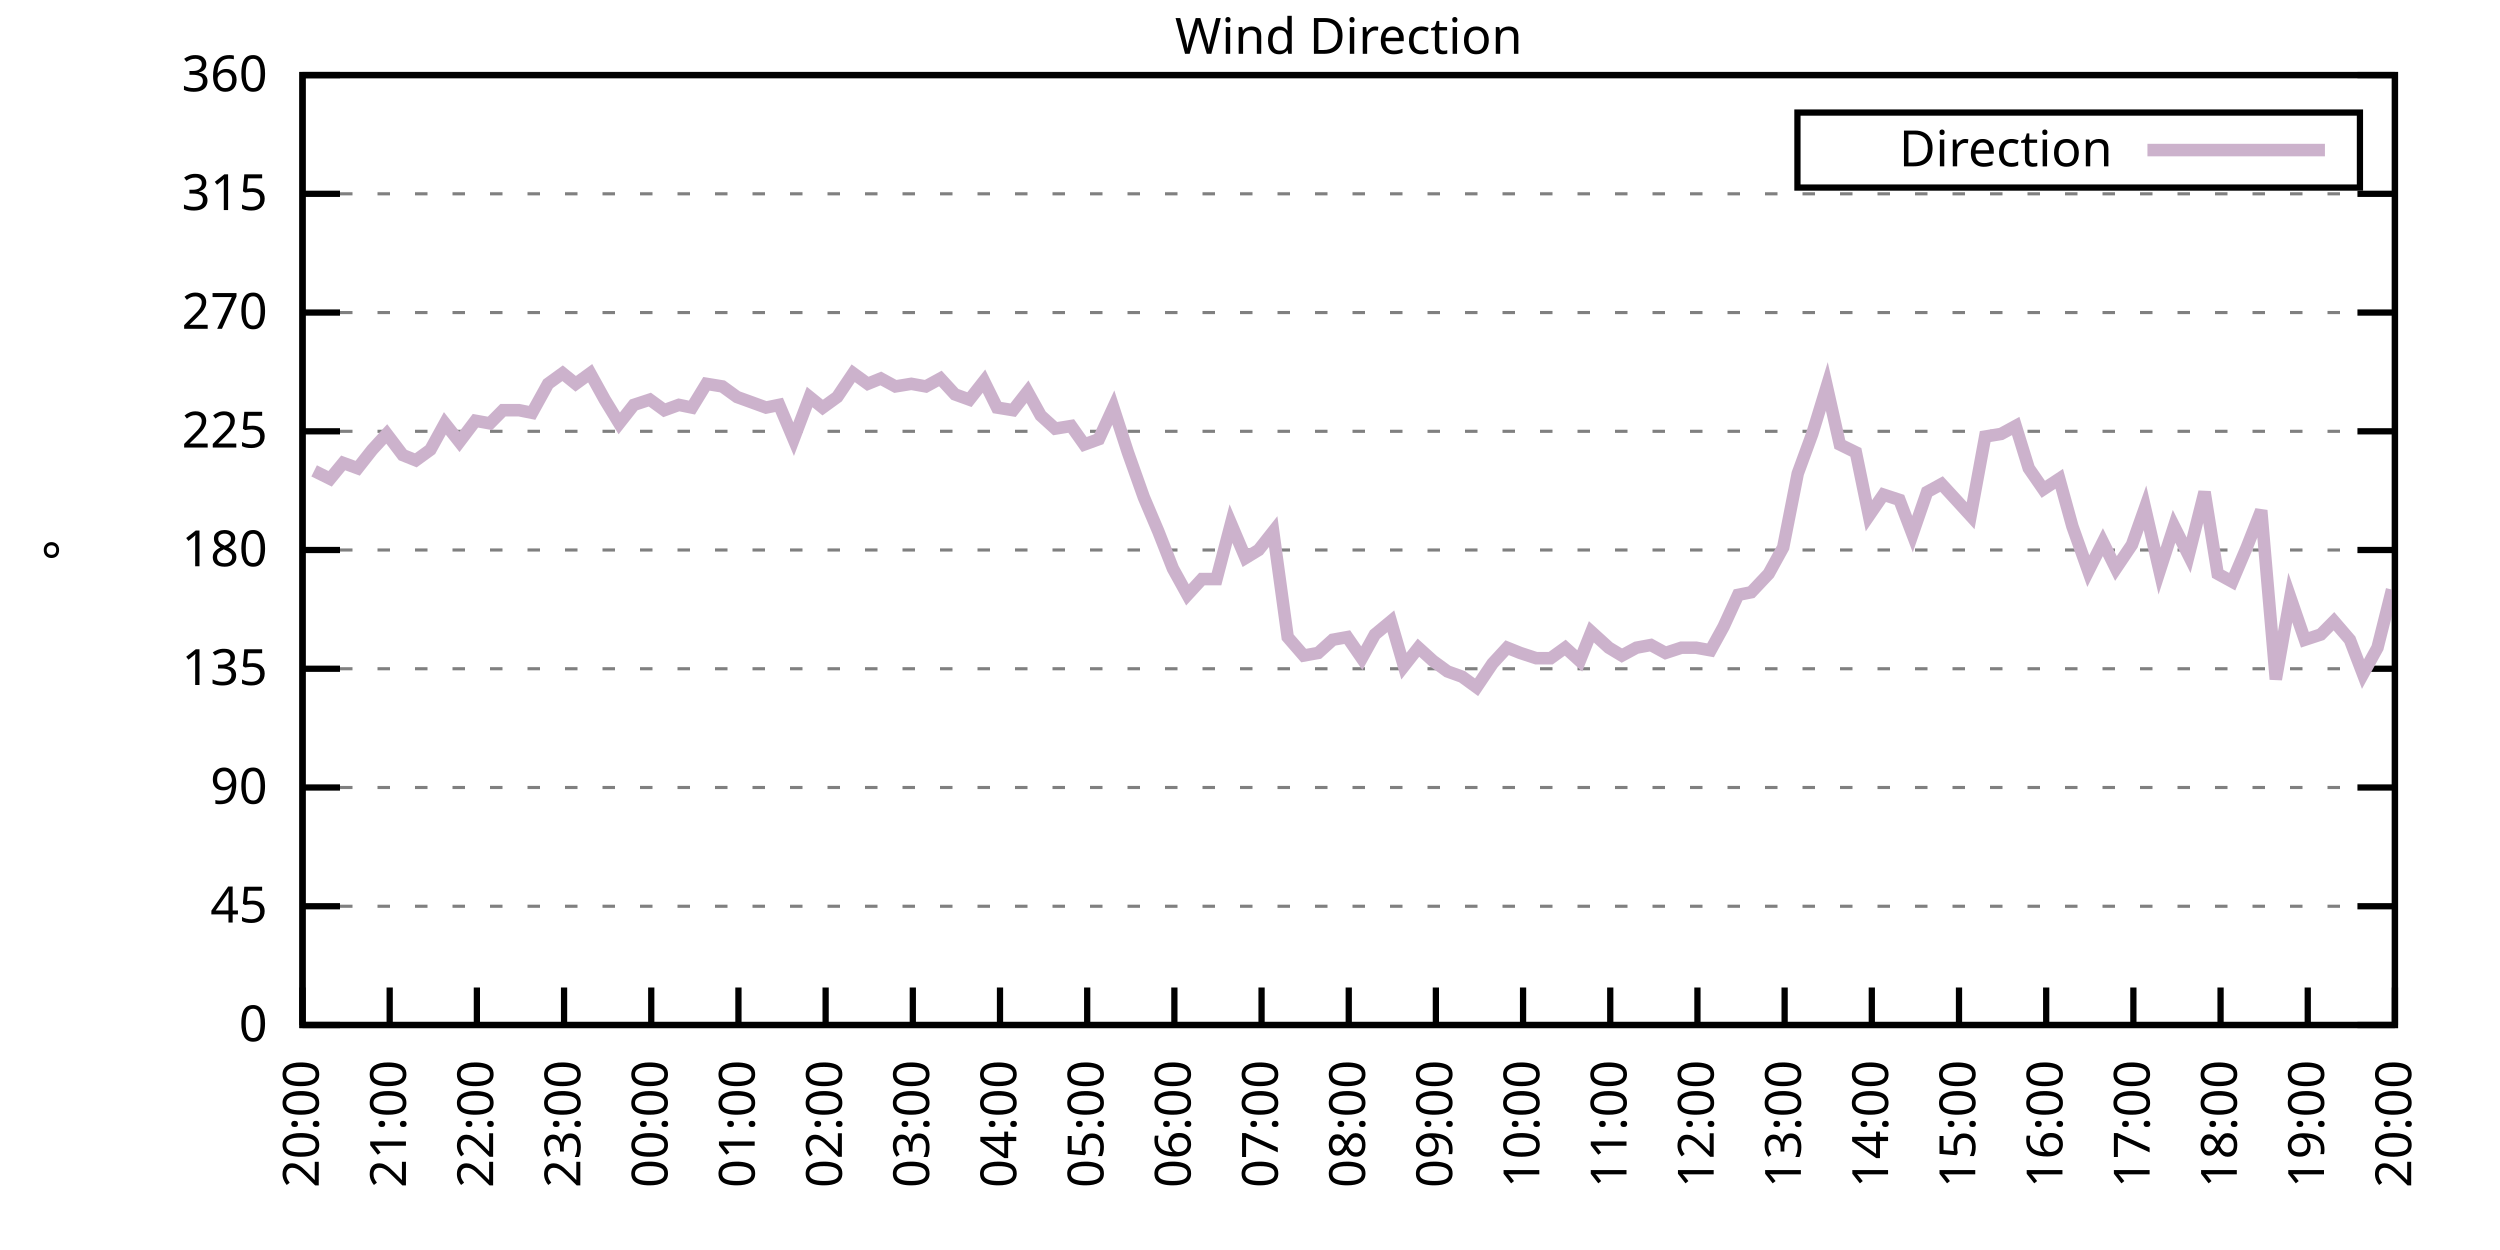
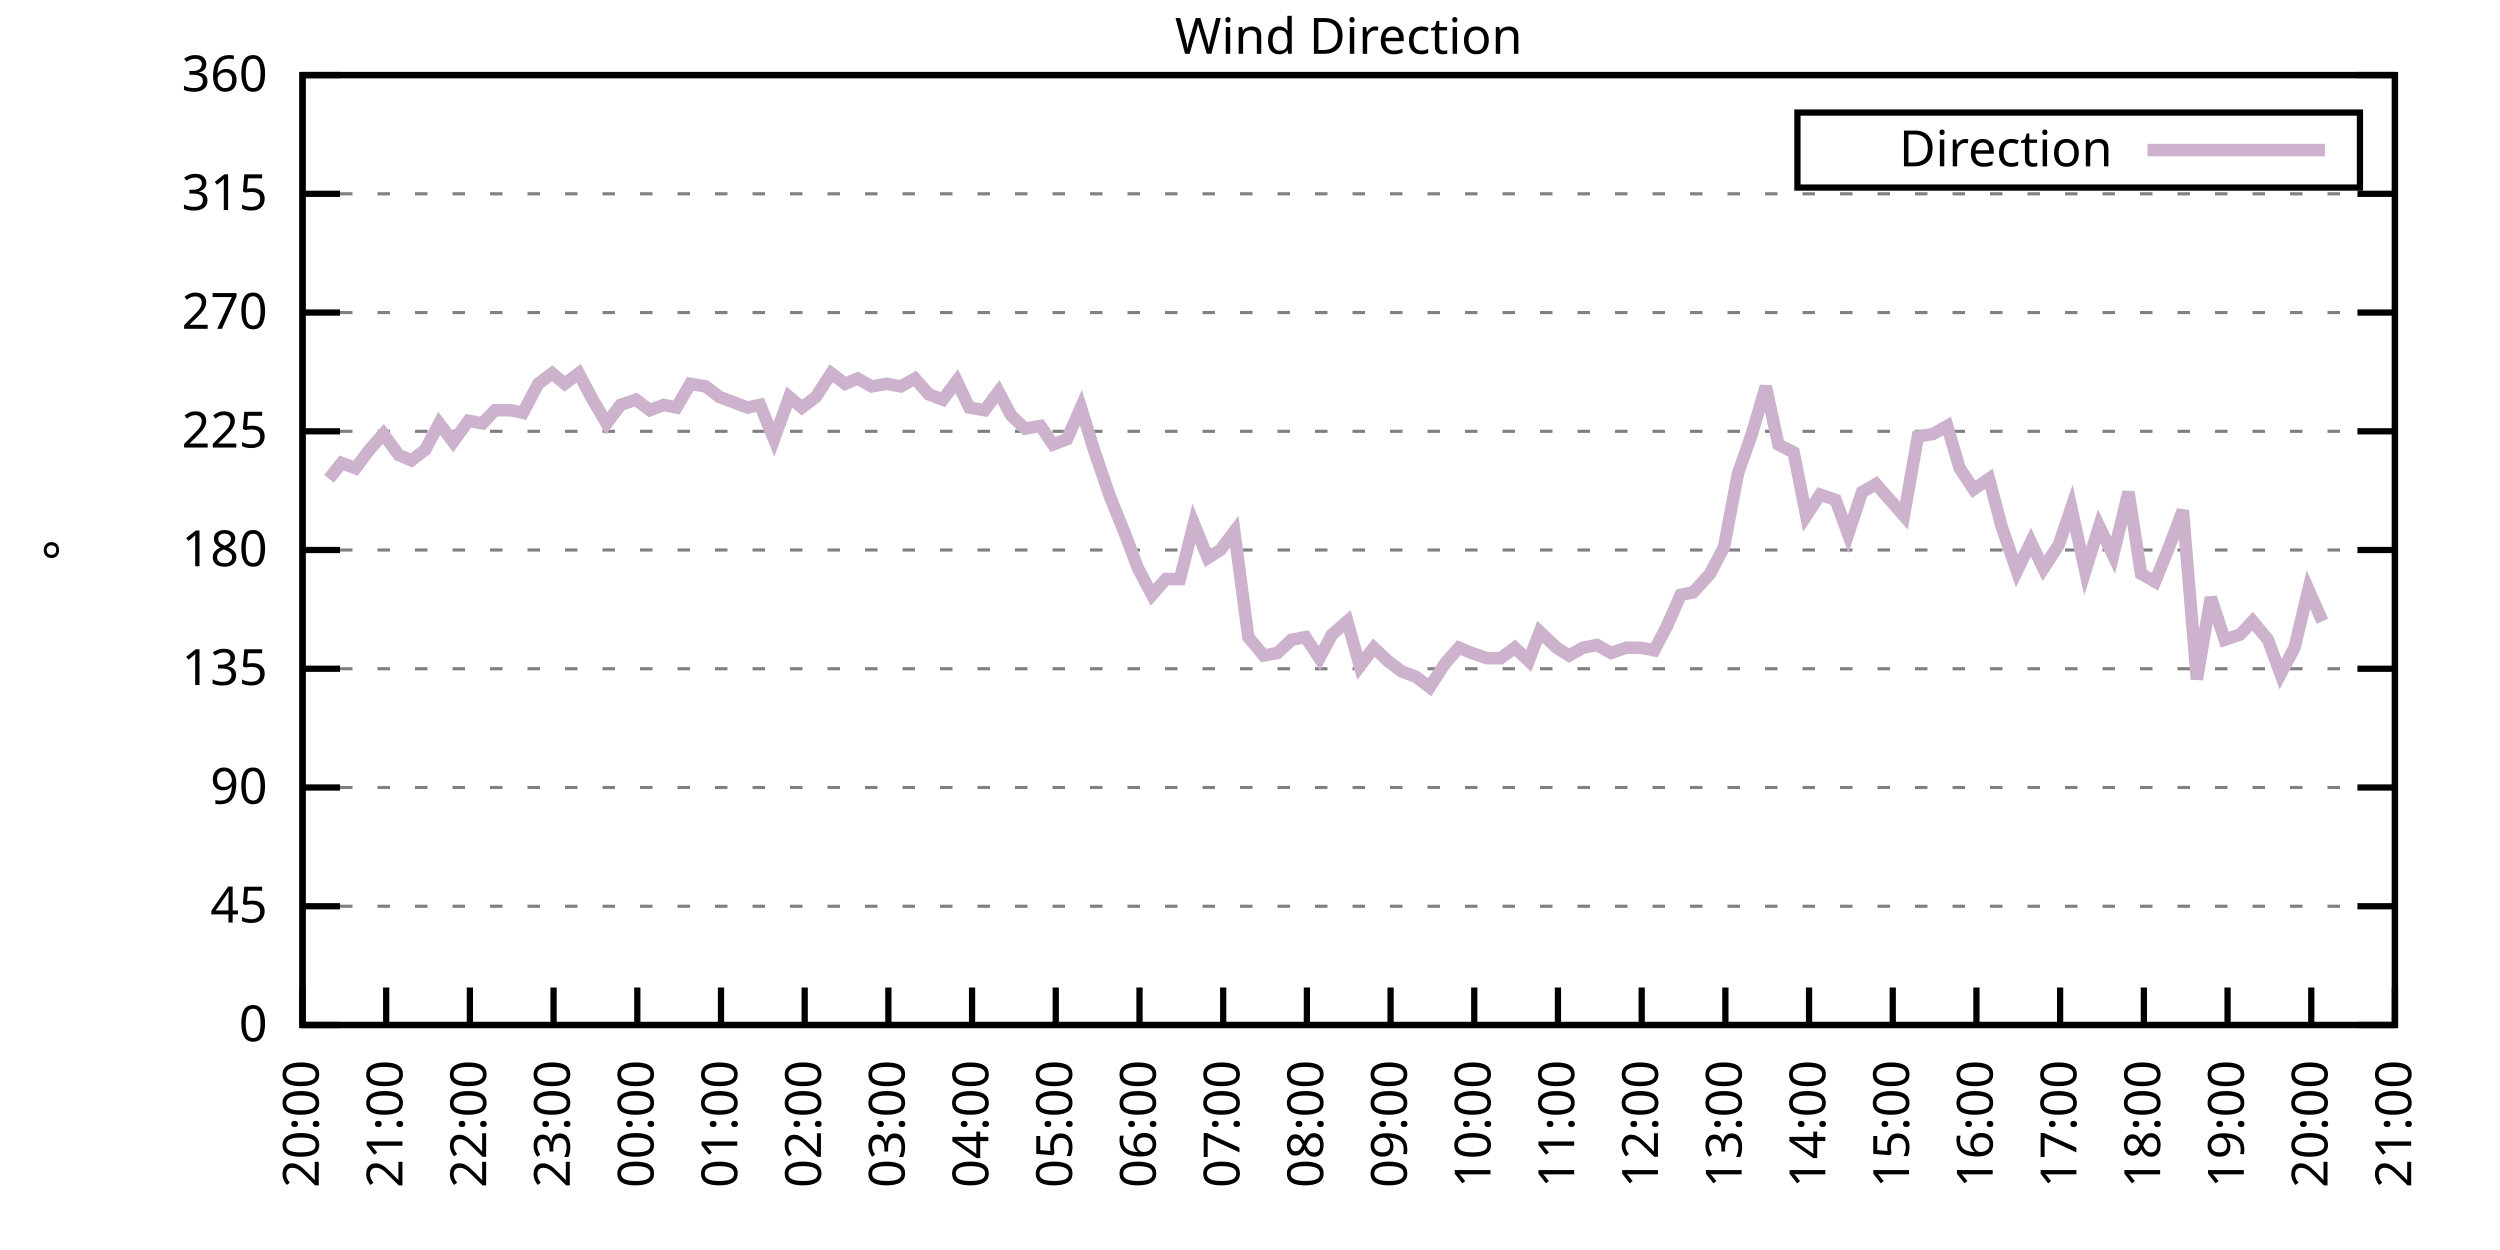
<svg xmlns="http://www.w3.org/2000/svg" xmlns:xlink="http://www.w3.org/1999/xlink" width="400" height="200" viewBox="0 0 400 200">
  <g id="gnuplot_canvas">
    <rect x="0" y="0" width="400" height="200" fill="none" />
    <defs>
      <circle id="gpDot" r="0.5" stroke-width="0.5" stroke="currentColor" />
      <path id="gpPt0" stroke-width="0.333" stroke="currentColor" d="M-1,0 h2 M0,-1 v2" />
      <path id="gpPt1" stroke-width="0.333" stroke="currentColor" d="M-1,-1 L1,1 M1,-1 L-1,1" />
      <path id="gpPt2" stroke-width="0.333" stroke="currentColor" d="M-1,0 L1,0 M0,-1 L0,1 M-1,-1 L1,1 M-1,1 L1,-1" />
      <rect id="gpPt3" stroke-width="0.333" stroke="currentColor" x="-1" y="-1" width="2" height="2" />
      <rect id="gpPt4" stroke-width="0.333" stroke="currentColor" fill="currentColor" x="-1" y="-1" width="2" height="2" />
      <circle id="gpPt5" stroke-width="0.333" stroke="currentColor" cx="0" cy="0" r="1" />
      <use xlink:href="#gpPt5" id="gpPt6" fill="currentColor" stroke="none" />
      <path id="gpPt7" stroke-width="0.333" stroke="currentColor" d="M0,-1.33 L-1.33,0.67 L1.33,0.67 z" />
      <use xlink:href="#gpPt7" id="gpPt8" fill="currentColor" stroke="none" />
      <use xlink:href="#gpPt7" id="gpPt9" stroke="currentColor" transform="rotate(180)" />
      <use xlink:href="#gpPt9" id="gpPt10" fill="currentColor" stroke="none" />
      <use xlink:href="#gpPt3" id="gpPt11" stroke="currentColor" transform="rotate(45)" />
      <use xlink:href="#gpPt11" id="gpPt12" fill="currentColor" stroke="none" />
      <path id="gpPt13" stroke-width="0.333" stroke="currentColor" d="M0,1.330 L1.265,0.411 L0.782,-1.067 L-0.782,-1.076 L-1.265,0.411 z" />
      <use xlink:href="#gpPt13" id="gpPt14" fill="currentColor" stroke="none" />
      <filter id="textbox" filterUnits="objectBoundingBox" x="0" y="0" height="1" width="1">
        <feFlood flood-color="white" flood-opacity="1" result="bgnd" />
        <feComposite in="SourceGraphic" in2="bgnd" operator="atop" />
      </filter>
      <filter id="greybox" filterUnits="objectBoundingBox" x="0" y="0" height="1" width="1">
        <feFlood flood-color="lightgrey" flood-opacity="1" result="grey" />
        <feComposite in="SourceGraphic" in2="grey" operator="atop" />
      </filter>
    </defs>
    <g fill="none" color="white" stroke="currentColor" stroke-width="1.00" stroke-linecap="butt" stroke-linejoin="miter">
</g>
    <g fill="none" color="black" stroke="currentColor" stroke-width="1.00" stroke-linecap="butt" stroke-linejoin="miter">
      <g stroke="none" shape-rendering="crispEdges">
        <polygon fill="rgb(255, 255, 255)" points="48.40,164.00 383.18,164.00 383.18,12.02 48.40,12.02 " />
      </g>
    </g>
    <g fill="none" color="black" stroke="currentColor" stroke-width="1.00" stroke-linecap="butt" stroke-linejoin="miter">
</g>
    <g fill="none" color="black" stroke="black" stroke-width="0.50" stroke-linecap="butt" stroke-linejoin="miter">
</g>
    <g fill="none" color="gray" stroke="currentColor" stroke-width="0.50" stroke-linecap="butt" stroke-linejoin="miter">
      <path stroke="gray" stroke-dasharray="2,4" class="gridline" d="M48.40,164.00 L383.19,164.00  " />
    </g>
    <g fill="none" color="gray" stroke="gray" stroke-width="1.00" stroke-linecap="butt" stroke-linejoin="miter">
</g>
    <g fill="none" color="black" stroke="currentColor" stroke-width="1.00" stroke-linecap="butt" stroke-linejoin="miter">
      <path stroke="black" d="M48.40,164.00 L54.40,164.00 M383.19,164.00 L377.19,164.00  " />
      <g transform="translate(42.80,166.60)" stroke="none" fill="black" font-family="Sans" font-size="8.00" text-anchor="end">
        <text>
          <tspan font-family="Sans"> 0</tspan>
        </text>
      </g>
    </g>
    <g fill="none" color="black" stroke="currentColor" stroke-width="1.00" stroke-linecap="butt" stroke-linejoin="miter">
</g>
    <g fill="none" color="black" stroke="black" stroke-width="0.50" stroke-linecap="butt" stroke-linejoin="miter">
</g>
    <g fill="none" color="gray" stroke="currentColor" stroke-width="0.50" stroke-linecap="butt" stroke-linejoin="miter">
      <path stroke="gray" stroke-dasharray="2,4" class="gridline" d="M48.40,145.00 L383.19,145.00  " />
    </g>
    <g fill="none" color="gray" stroke="gray" stroke-width="1.00" stroke-linecap="butt" stroke-linejoin="miter">
</g>
    <g fill="none" color="black" stroke="currentColor" stroke-width="1.00" stroke-linecap="butt" stroke-linejoin="miter">
      <path stroke="black" d="M48.40,145.00 L54.40,145.00 M383.19,145.00 L377.19,145.00  " />
      <g transform="translate(42.80,147.60)" stroke="none" fill="black" font-family="Sans" font-size="8.00" text-anchor="end">
        <text>
          <tspan font-family="Sans"> 45</tspan>
        </text>
      </g>
    </g>
    <g fill="none" color="black" stroke="currentColor" stroke-width="1.00" stroke-linecap="butt" stroke-linejoin="miter">
</g>
    <g fill="none" color="black" stroke="black" stroke-width="0.50" stroke-linecap="butt" stroke-linejoin="miter">
</g>
    <g fill="none" color="gray" stroke="currentColor" stroke-width="0.50" stroke-linecap="butt" stroke-linejoin="miter">
      <path stroke="gray" stroke-dasharray="2,4" class="gridline" d="M48.40,126.00 L383.19,126.00  " />
    </g>
    <g fill="none" color="gray" stroke="gray" stroke-width="1.00" stroke-linecap="butt" stroke-linejoin="miter">
</g>
    <g fill="none" color="black" stroke="currentColor" stroke-width="1.00" stroke-linecap="butt" stroke-linejoin="miter">
      <path stroke="black" d="M48.40,126.00 L54.40,126.00 M383.19,126.00 L377.19,126.00  " />
      <g transform="translate(42.80,128.60)" stroke="none" fill="black" font-family="Sans" font-size="8.00" text-anchor="end">
        <text>
          <tspan font-family="Sans"> 90</tspan>
        </text>
      </g>
    </g>
    <g fill="none" color="black" stroke="currentColor" stroke-width="1.00" stroke-linecap="butt" stroke-linejoin="miter">
</g>
    <g fill="none" color="black" stroke="black" stroke-width="0.50" stroke-linecap="butt" stroke-linejoin="miter">
</g>
    <g fill="none" color="gray" stroke="currentColor" stroke-width="0.50" stroke-linecap="butt" stroke-linejoin="miter">
      <path stroke="gray" stroke-dasharray="2,4" class="gridline" d="M48.40,107.00 L383.19,107.00  " />
    </g>
    <g fill="none" color="gray" stroke="gray" stroke-width="1.00" stroke-linecap="butt" stroke-linejoin="miter">
</g>
    <g fill="none" color="black" stroke="currentColor" stroke-width="1.00" stroke-linecap="butt" stroke-linejoin="miter">
      <path stroke="black" d="M48.40,107.00 L54.40,107.00 M383.19,107.00 L377.19,107.00  " />
      <g transform="translate(42.80,109.60)" stroke="none" fill="black" font-family="Sans" font-size="8.00" text-anchor="end">
        <text>
          <tspan font-family="Sans"> 135</tspan>
        </text>
      </g>
    </g>
    <g fill="none" color="black" stroke="currentColor" stroke-width="1.00" stroke-linecap="butt" stroke-linejoin="miter">
</g>
    <g fill="none" color="black" stroke="black" stroke-width="0.50" stroke-linecap="butt" stroke-linejoin="miter">
</g>
    <g fill="none" color="gray" stroke="currentColor" stroke-width="0.50" stroke-linecap="butt" stroke-linejoin="miter">
      <path stroke="gray" stroke-dasharray="2,4" class="gridline" d="M48.40,88.00 L383.19,88.00  " />
    </g>
    <g fill="none" color="gray" stroke="gray" stroke-width="1.00" stroke-linecap="butt" stroke-linejoin="miter">
</g>
    <g fill="none" color="black" stroke="currentColor" stroke-width="1.00" stroke-linecap="butt" stroke-linejoin="miter">
      <path stroke="black" d="M48.40,88.00 L54.40,88.00 M383.19,88.00 L377.19,88.00  " />
      <g transform="translate(42.80,90.60)" stroke="none" fill="black" font-family="Sans" font-size="8.00" text-anchor="end">
        <text>
          <tspan font-family="Sans"> 180</tspan>
        </text>
      </g>
    </g>
    <g fill="none" color="black" stroke="currentColor" stroke-width="1.00" stroke-linecap="butt" stroke-linejoin="miter">
</g>
    <g fill="none" color="black" stroke="black" stroke-width="0.50" stroke-linecap="butt" stroke-linejoin="miter">
</g>
    <g fill="none" color="gray" stroke="currentColor" stroke-width="0.50" stroke-linecap="butt" stroke-linejoin="miter">
      <path stroke="gray" stroke-dasharray="2,4" class="gridline" d="M48.40,69.01 L383.19,69.01  " />
    </g>
    <g fill="none" color="gray" stroke="gray" stroke-width="1.00" stroke-linecap="butt" stroke-linejoin="miter">
</g>
    <g fill="none" color="black" stroke="currentColor" stroke-width="1.00" stroke-linecap="butt" stroke-linejoin="miter">
      <path stroke="black" d="M48.40,69.01 L54.40,69.01 M383.19,69.01 L377.19,69.01  " />
      <g transform="translate(42.80,71.61)" stroke="none" fill="black" font-family="Sans" font-size="8.00" text-anchor="end">
        <text>
          <tspan font-family="Sans"> 225</tspan>
        </text>
      </g>
    </g>
    <g fill="none" color="black" stroke="currentColor" stroke-width="1.00" stroke-linecap="butt" stroke-linejoin="miter">
</g>
    <g fill="none" color="black" stroke="black" stroke-width="0.50" stroke-linecap="butt" stroke-linejoin="miter">
</g>
    <g fill="none" color="gray" stroke="currentColor" stroke-width="0.50" stroke-linecap="butt" stroke-linejoin="miter">
      <path stroke="gray" stroke-dasharray="2,4" class="gridline" d="M48.40,50.01 L383.19,50.01  " />
    </g>
    <g fill="none" color="gray" stroke="gray" stroke-width="1.00" stroke-linecap="butt" stroke-linejoin="miter">
</g>
    <g fill="none" color="black" stroke="currentColor" stroke-width="1.00" stroke-linecap="butt" stroke-linejoin="miter">
      <path stroke="black" d="M48.40,50.01 L54.40,50.01 M383.19,50.01 L377.19,50.01  " />
      <g transform="translate(42.80,52.61)" stroke="none" fill="black" font-family="Sans" font-size="8.00" text-anchor="end">
        <text>
          <tspan font-family="Sans"> 270</tspan>
        </text>
      </g>
    </g>
    <g fill="none" color="black" stroke="currentColor" stroke-width="1.00" stroke-linecap="butt" stroke-linejoin="miter">
</g>
    <g fill="none" color="black" stroke="black" stroke-width="0.50" stroke-linecap="butt" stroke-linejoin="miter">
</g>
    <g fill="none" color="gray" stroke="currentColor" stroke-width="0.50" stroke-linecap="butt" stroke-linejoin="miter">
      <path stroke="gray" stroke-dasharray="2,4" class="gridline" d="M48.40,31.01 L383.19,31.01  " />
    </g>
    <g fill="none" color="gray" stroke="gray" stroke-width="1.00" stroke-linecap="butt" stroke-linejoin="miter">
</g>
    <g fill="none" color="black" stroke="currentColor" stroke-width="1.00" stroke-linecap="butt" stroke-linejoin="miter">
      <path stroke="black" d="M48.40,31.01 L54.40,31.01 M383.19,31.01 L377.19,31.01  " />
      <g transform="translate(42.80,33.61)" stroke="none" fill="black" font-family="Sans" font-size="8.00" text-anchor="end">
        <text>
          <tspan font-family="Sans"> 315</tspan>
        </text>
      </g>
    </g>
    <g fill="none" color="black" stroke="currentColor" stroke-width="1.00" stroke-linecap="butt" stroke-linejoin="miter">
</g>
    <g fill="none" color="black" stroke="black" stroke-width="0.50" stroke-linecap="butt" stroke-linejoin="miter">
</g>
    <g fill="none" color="gray" stroke="currentColor" stroke-width="0.50" stroke-linecap="butt" stroke-linejoin="miter">
      <path stroke="gray" stroke-dasharray="2,4" class="gridline" d="M48.40,12.01 L383.19,12.01  " />
    </g>
    <g fill="none" color="gray" stroke="gray" stroke-width="1.00" stroke-linecap="butt" stroke-linejoin="miter">
</g>
    <g fill="none" color="black" stroke="currentColor" stroke-width="1.00" stroke-linecap="butt" stroke-linejoin="miter">
      <path stroke="black" d="M48.40,12.01 L54.40,12.01 M383.19,12.01 L377.19,12.01  " />
      <g transform="translate(42.80,14.61)" stroke="none" fill="black" font-family="Sans" font-size="8.00" text-anchor="end">
        <text>
          <tspan font-family="Sans"> 360</tspan>
        </text>
      </g>
    </g>
    <g fill="none" color="black" stroke="currentColor" stroke-width="1.00" stroke-linecap="butt" stroke-linejoin="miter">
      <path stroke="black" d="M48.40,164.00 L48.40,158.00  " />
      <g transform="translate(51.00,169.60) rotate(270.00)" stroke="none" fill="black" font-family="Sans" font-size="8.00" text-anchor="end">
        <text>
          <tspan font-family="Sans">20:00</tspan>
        </text>
      </g>
    </g>
    <g fill="none" color="black" stroke="currentColor" stroke-width="1.00" stroke-linecap="butt" stroke-linejoin="miter">
-       <path stroke="black" d="M62.35,164.00 L62.35,158.00  " />
-       <g transform="translate(64.95,169.60) rotate(270.00)" stroke="none" fill="black" font-family="Sans" font-size="8.00" text-anchor="end">
+       <path stroke="black" d="M61.79,164.00 L61.79,158.00  " />
+       <g transform="translate(64.39,169.60) rotate(270.00)" stroke="none" fill="black" font-family="Sans" font-size="8.00" text-anchor="end">
        <text>
          <tspan font-family="Sans">21:00</tspan>
        </text>
      </g>
    </g>
    <g fill="none" color="black" stroke="currentColor" stroke-width="1.00" stroke-linecap="butt" stroke-linejoin="miter">
-       <path stroke="black" d="M76.30,164.00 L76.30,158.00  " />
-       <g transform="translate(78.90,169.60) rotate(270.00)" stroke="none" fill="black" font-family="Sans" font-size="8.00" text-anchor="end">
+       <path stroke="black" d="M75.18,164.00 L75.18,158.00  " />
+       <g transform="translate(77.78,169.60) rotate(270.00)" stroke="none" fill="black" font-family="Sans" font-size="8.00" text-anchor="end">
        <text>
          <tspan font-family="Sans">22:00</tspan>
        </text>
      </g>
    </g>
    <g fill="none" color="black" stroke="currentColor" stroke-width="1.00" stroke-linecap="butt" stroke-linejoin="miter">
-       <path stroke="black" d="M90.25,164.00 L90.25,158.00  " />
-       <g transform="translate(92.85,169.60) rotate(270.00)" stroke="none" fill="black" font-family="Sans" font-size="8.00" text-anchor="end">
+       <path stroke="black" d="M88.57,164.00 L88.57,158.00  " />
+       <g transform="translate(91.17,169.60) rotate(270.00)" stroke="none" fill="black" font-family="Sans" font-size="8.00" text-anchor="end">
        <text>
          <tspan font-family="Sans">23:00</tspan>
        </text>
      </g>
    </g>
    <g fill="none" color="black" stroke="currentColor" stroke-width="1.00" stroke-linecap="butt" stroke-linejoin="miter">
-       <path stroke="black" d="M104.20,164.00 L104.20,158.00  " />
-       <g transform="translate(106.80,169.60) rotate(270.00)" stroke="none" fill="black" font-family="Sans" font-size="8.00" text-anchor="end">
+       <path stroke="black" d="M101.97,164.00 L101.97,158.00  " />
+       <g transform="translate(104.57,169.60) rotate(270.00)" stroke="none" fill="black" font-family="Sans" font-size="8.00" text-anchor="end">
        <text>
          <tspan font-family="Sans">00:00</tspan>
        </text>
      </g>
    </g>
    <g fill="none" color="black" stroke="currentColor" stroke-width="1.00" stroke-linecap="butt" stroke-linejoin="miter">
-       <path stroke="black" d="M118.15,164.00 L118.15,158.00  " />
-       <g transform="translate(120.75,169.60) rotate(270.00)" stroke="none" fill="black" font-family="Sans" font-size="8.00" text-anchor="end">
+       <path stroke="black" d="M115.36,164.00 L115.36,158.00  " />
+       <g transform="translate(117.96,169.60) rotate(270.00)" stroke="none" fill="black" font-family="Sans" font-size="8.00" text-anchor="end">
        <text>
          <tspan font-family="Sans">01:00</tspan>
        </text>
      </g>
    </g>
    <g fill="none" color="black" stroke="currentColor" stroke-width="1.00" stroke-linecap="butt" stroke-linejoin="miter">
-       <path stroke="black" d="M132.10,164.00 L132.10,158.00  " />
-       <g transform="translate(134.70,169.60) rotate(270.00)" stroke="none" fill="black" font-family="Sans" font-size="8.00" text-anchor="end">
+       <path stroke="black" d="M128.75,164.00 L128.75,158.00  " />
+       <g transform="translate(131.35,169.60) rotate(270.00)" stroke="none" fill="black" font-family="Sans" font-size="8.00" text-anchor="end">
        <text>
          <tspan font-family="Sans">02:00</tspan>
        </text>
      </g>
    </g>
    <g fill="none" color="black" stroke="currentColor" stroke-width="1.00" stroke-linecap="butt" stroke-linejoin="miter">
-       <path stroke="black" d="M146.05,164.00 L146.05,158.00  " />
-       <g transform="translate(148.65,169.60) rotate(270.00)" stroke="none" fill="black" font-family="Sans" font-size="8.00" text-anchor="end">
+       <path stroke="black" d="M142.14,164.00 L142.14,158.00  " />
+       <g transform="translate(144.74,169.60) rotate(270.00)" stroke="none" fill="black" font-family="Sans" font-size="8.00" text-anchor="end">
        <text>
          <tspan font-family="Sans">03:00</tspan>
        </text>
      </g>
    </g>
    <g fill="none" color="black" stroke="currentColor" stroke-width="1.00" stroke-linecap="butt" stroke-linejoin="miter">
-       <path stroke="black" d="M160.00,164.00 L160.00,158.00  " />
-       <g transform="translate(162.60,169.60) rotate(270.00)" stroke="none" fill="black" font-family="Sans" font-size="8.00" text-anchor="end">
+       <path stroke="black" d="M155.53,164.00 L155.53,158.00  " />
+       <g transform="translate(158.13,169.60) rotate(270.00)" stroke="none" fill="black" font-family="Sans" font-size="8.00" text-anchor="end">
        <text>
          <tspan font-family="Sans">04:00</tspan>
        </text>
      </g>
    </g>
    <g fill="none" color="black" stroke="currentColor" stroke-width="1.00" stroke-linecap="butt" stroke-linejoin="miter">
-       <path stroke="black" d="M173.95,164.00 L173.95,158.00  " />
-       <g transform="translate(176.55,169.60) rotate(270.00)" stroke="none" fill="black" font-family="Sans" font-size="8.00" text-anchor="end">
+       <path stroke="black" d="M168.92,164.00 L168.92,158.00  " />
+       <g transform="translate(171.52,169.60) rotate(270.00)" stroke="none" fill="black" font-family="Sans" font-size="8.00" text-anchor="end">
        <text>
          <tspan font-family="Sans">05:00</tspan>
        </text>
      </g>
    </g>
    <g fill="none" color="black" stroke="currentColor" stroke-width="1.00" stroke-linecap="butt" stroke-linejoin="miter">
-       <path stroke="black" d="M187.90,164.00 L187.90,158.00  " />
-       <g transform="translate(190.50,169.60) rotate(270.00)" stroke="none" fill="black" font-family="Sans" font-size="8.00" text-anchor="end">
+       <path stroke="black" d="M182.32,164.00 L182.32,158.00  " />
+       <g transform="translate(184.92,169.60) rotate(270.00)" stroke="none" fill="black" font-family="Sans" font-size="8.00" text-anchor="end">
        <text>
          <tspan font-family="Sans">06:00</tspan>
        </text>
      </g>
    </g>
    <g fill="none" color="black" stroke="currentColor" stroke-width="1.00" stroke-linecap="butt" stroke-linejoin="miter">
-       <path stroke="black" d="M201.85,164.00 L201.85,158.00  " />
-       <g transform="translate(204.45,169.60) rotate(270.00)" stroke="none" fill="black" font-family="Sans" font-size="8.00" text-anchor="end">
+       <path stroke="black" d="M195.71,164.00 L195.71,158.00  " />
+       <g transform="translate(198.31,169.60) rotate(270.00)" stroke="none" fill="black" font-family="Sans" font-size="8.00" text-anchor="end">
        <text>
          <tspan font-family="Sans">07:00</tspan>
        </text>
      </g>
    </g>
    <g fill="none" color="black" stroke="currentColor" stroke-width="1.00" stroke-linecap="butt" stroke-linejoin="miter">
-       <path stroke="black" d="M215.80,164.00 L215.80,158.00  " />
-       <g transform="translate(218.40,169.60) rotate(270.00)" stroke="none" fill="black" font-family="Sans" font-size="8.00" text-anchor="end">
+       <path stroke="black" d="M209.10,164.00 L209.10,158.00  " />
+       <g transform="translate(211.70,169.60) rotate(270.00)" stroke="none" fill="black" font-family="Sans" font-size="8.00" text-anchor="end">
        <text>
          <tspan font-family="Sans">08:00</tspan>
        </text>
      </g>
    </g>
    <g fill="none" color="black" stroke="currentColor" stroke-width="1.00" stroke-linecap="butt" stroke-linejoin="miter">
-       <path stroke="black" d="M229.74,164.00 L229.74,158.00  " />
-       <g transform="translate(232.34,169.60) rotate(270.00)" stroke="none" fill="black" font-family="Sans" font-size="8.00" text-anchor="end">
+       <path stroke="black" d="M222.49,164.00 L222.49,158.00  " />
+       <g transform="translate(225.09,169.60) rotate(270.00)" stroke="none" fill="black" font-family="Sans" font-size="8.00" text-anchor="end">
        <text>
          <tspan font-family="Sans">09:00</tspan>
        </text>
      </g>
    </g>
    <g fill="none" color="black" stroke="currentColor" stroke-width="1.00" stroke-linecap="butt" stroke-linejoin="miter">
-       <path stroke="black" d="M243.69,164.00 L243.69,158.00  " />
-       <g transform="translate(246.29,169.60) rotate(270.00)" stroke="none" fill="black" font-family="Sans" font-size="8.00" text-anchor="end">
+       <path stroke="black" d="M235.88,164.00 L235.88,158.00  " />
+       <g transform="translate(238.48,169.60) rotate(270.00)" stroke="none" fill="black" font-family="Sans" font-size="8.00" text-anchor="end">
        <text>
          <tspan font-family="Sans">10:00</tspan>
        </text>
      </g>
    </g>
    <g fill="none" color="black" stroke="currentColor" stroke-width="1.00" stroke-linecap="butt" stroke-linejoin="miter">
-       <path stroke="black" d="M257.64,164.00 L257.64,158.00  " />
-       <g transform="translate(260.24,169.60) rotate(270.00)" stroke="none" fill="black" font-family="Sans" font-size="8.00" text-anchor="end">
+       <path stroke="black" d="M249.27,164.00 L249.27,158.00  " />
+       <g transform="translate(251.87,169.60) rotate(270.00)" stroke="none" fill="black" font-family="Sans" font-size="8.00" text-anchor="end">
        <text>
          <tspan font-family="Sans">11:00</tspan>
        </text>
      </g>
    </g>
    <g fill="none" color="black" stroke="currentColor" stroke-width="1.00" stroke-linecap="butt" stroke-linejoin="miter">
-       <path stroke="black" d="M271.59,164.00 L271.59,158.00  " />
-       <g transform="translate(274.19,169.60) rotate(270.00)" stroke="none" fill="black" font-family="Sans" font-size="8.00" text-anchor="end">
+       <path stroke="black" d="M262.67,164.00 L262.67,158.00  " />
+       <g transform="translate(265.27,169.60) rotate(270.00)" stroke="none" fill="black" font-family="Sans" font-size="8.00" text-anchor="end">
        <text>
          <tspan font-family="Sans">12:00</tspan>
        </text>
      </g>
    </g>
    <g fill="none" color="black" stroke="currentColor" stroke-width="1.00" stroke-linecap="butt" stroke-linejoin="miter">
-       <path stroke="black" d="M285.54,164.00 L285.54,158.00  " />
-       <g transform="translate(288.14,169.60) rotate(270.00)" stroke="none" fill="black" font-family="Sans" font-size="8.00" text-anchor="end">
+       <path stroke="black" d="M276.06,164.00 L276.06,158.00  " />
+       <g transform="translate(278.66,169.60) rotate(270.00)" stroke="none" fill="black" font-family="Sans" font-size="8.00" text-anchor="end">
        <text>
          <tspan font-family="Sans">13:00</tspan>
        </text>
      </g>
    </g>
    <g fill="none" color="black" stroke="currentColor" stroke-width="1.00" stroke-linecap="butt" stroke-linejoin="miter">
-       <path stroke="black" d="M299.49,164.00 L299.49,158.00  " />
-       <g transform="translate(302.09,169.60) rotate(270.00)" stroke="none" fill="black" font-family="Sans" font-size="8.00" text-anchor="end">
+       <path stroke="black" d="M289.45,164.00 L289.45,158.00  " />
+       <g transform="translate(292.05,169.60) rotate(270.00)" stroke="none" fill="black" font-family="Sans" font-size="8.00" text-anchor="end">
        <text>
          <tspan font-family="Sans">14:00</tspan>
        </text>
      </g>
    </g>
    <g fill="none" color="black" stroke="currentColor" stroke-width="1.00" stroke-linecap="butt" stroke-linejoin="miter">
-       <path stroke="black" d="M313.44,164.00 L313.44,158.00  " />
-       <g transform="translate(316.04,169.60) rotate(270.00)" stroke="none" fill="black" font-family="Sans" font-size="8.00" text-anchor="end">
+       <path stroke="black" d="M302.84,164.00 L302.84,158.00  " />
+       <g transform="translate(305.44,169.60) rotate(270.00)" stroke="none" fill="black" font-family="Sans" font-size="8.00" text-anchor="end">
        <text>
          <tspan font-family="Sans">15:00</tspan>
        </text>
      </g>
    </g>
    <g fill="none" color="black" stroke="currentColor" stroke-width="1.00" stroke-linecap="butt" stroke-linejoin="miter">
-       <path stroke="black" d="M327.39,164.00 L327.39,158.00  " />
-       <g transform="translate(329.99,169.60) rotate(270.00)" stroke="none" fill="black" font-family="Sans" font-size="8.00" text-anchor="end">
+       <path stroke="black" d="M316.23,164.00 L316.23,158.00  " />
+       <g transform="translate(318.83,169.60) rotate(270.00)" stroke="none" fill="black" font-family="Sans" font-size="8.00" text-anchor="end">
        <text>
          <tspan font-family="Sans">16:00</tspan>
        </text>
      </g>
    </g>
    <g fill="none" color="black" stroke="currentColor" stroke-width="1.00" stroke-linecap="butt" stroke-linejoin="miter">
-       <path stroke="black" d="M341.34,164.00 L341.34,158.00  " />
-       <g transform="translate(343.94,169.60) rotate(270.00)" stroke="none" fill="black" font-family="Sans" font-size="8.00" text-anchor="end">
+       <path stroke="black" d="M329.62,164.00 L329.62,158.00  " />
+       <g transform="translate(332.22,169.60) rotate(270.00)" stroke="none" fill="black" font-family="Sans" font-size="8.00" text-anchor="end">
        <text>
          <tspan font-family="Sans">17:00</tspan>
        </text>
      </g>
    </g>
    <g fill="none" color="black" stroke="currentColor" stroke-width="1.00" stroke-linecap="butt" stroke-linejoin="miter">
-       <path stroke="black" d="M355.29,164.00 L355.29,158.00  " />
-       <g transform="translate(357.89,169.60) rotate(270.00)" stroke="none" fill="black" font-family="Sans" font-size="8.00" text-anchor="end">
+       <path stroke="black" d="M343.02,164.00 L343.02,158.00  " />
+       <g transform="translate(345.62,169.60) rotate(270.00)" stroke="none" fill="black" font-family="Sans" font-size="8.00" text-anchor="end">
        <text>
          <tspan font-family="Sans">18:00</tspan>
        </text>
      </g>
    </g>
    <g fill="none" color="black" stroke="currentColor" stroke-width="1.00" stroke-linecap="butt" stroke-linejoin="miter">
-       <path stroke="black" d="M369.24,164.00 L369.24,158.00  " />
-       <g transform="translate(371.84,169.60) rotate(270.00)" stroke="none" fill="black" font-family="Sans" font-size="8.00" text-anchor="end">
+       <path stroke="black" d="M356.41,164.00 L356.41,158.00  " />
+       <g transform="translate(359.01,169.60) rotate(270.00)" stroke="none" fill="black" font-family="Sans" font-size="8.00" text-anchor="end">
        <text>
          <tspan font-family="Sans">19:00</tspan>
+         </text>
+       </g>
+     </g>
+     <g fill="none" color="black" stroke="currentColor" stroke-width="1.00" stroke-linecap="butt" stroke-linejoin="miter">
+       <path stroke="black" d="M369.80,164.00 L369.80,158.00  " />
+       <g transform="translate(372.40,169.60) rotate(270.00)" stroke="none" fill="black" font-family="Sans" font-size="8.00" text-anchor="end">
+         <text>
+           <tspan font-family="Sans">20:00</tspan>
        </text>
      </g>
    </g>
    <g fill="none" color="black" stroke="currentColor" stroke-width="1.00" stroke-linecap="butt" stroke-linejoin="miter">
      <path stroke="black" d="M383.19,164.00 L383.19,158.00  " />
      <g transform="translate(385.79,169.60) rotate(270.00)" stroke="none" fill="black" font-family="Sans" font-size="8.00" text-anchor="end">
        <text>
-           <tspan font-family="Sans">20:00</tspan>
+           <tspan font-family="Sans">21:00</tspan>
        </text>
      </g>
    </g>
    <g fill="none" color="black" stroke="currentColor" stroke-width="1.00" stroke-linecap="butt" stroke-linejoin="miter">
</g>
    <g fill="none" color="black" stroke="currentColor" stroke-width="1.00" stroke-linecap="butt" stroke-linejoin="miter">
      <path stroke="black" d="M48.40,12.01 L48.40,164.00 L383.19,164.00 L383.19,12.01 L48.40,12.01 Z  " />
    </g>
    <g fill="none" color="black" stroke="currentColor" stroke-width="1.00" stroke-linecap="butt" stroke-linejoin="miter">
</g>
    <g fill="none" color="black" stroke="currentColor" stroke-width="1.00" stroke-linecap="butt" stroke-linejoin="miter">
      <path stroke="black" d="M287.59,30.01 L287.59,18.01 L377.59,18.01 L377.59,30.01 L287.59,30.01 Z  " />
    </g>
    <g id="Wind_direction_plot_1">
      <g fill="none" color="white" stroke="black" stroke-width="2.00" stroke-linecap="butt" stroke-linejoin="miter">
</g>
      <g fill="none" color="black" stroke="currentColor" stroke-width="2.00" stroke-linecap="butt" stroke-linejoin="miter">
        <g transform="translate(337.99,26.61)" stroke="none" fill="black" font-family="Sans" font-size="8.00" text-anchor="end">
          <text>
            <tspan font-family="Sans">Direction</tspan>
          </text>
        </g>
      </g>
      <g fill="none" color="black" stroke="currentColor" stroke-width="2.00" stroke-linecap="butt" stroke-linejoin="miter">
-         <path stroke="rgb(204, 178, 204)" d="M343.59,24.01 L371.99,24.01 M50.26,75.34 L52.82,76.61 L54.91,74.07 L57.23,74.92 L59.56,71.96 L61.88,69.43   L64.44,72.81 L66.53,73.65 L68.86,71.96 L71.18,67.74 L73.51,70.70 L76.07,67.32 L78.39,67.74 L80.48,65.63   L83.04,65.63 L85.13,66.05 L87.69,61.41 L90.02,59.72 L92.11,61.41 L94.43,59.72 L96.76,63.94 L99.08,67.74   L101.41,64.78 L103.97,63.94 L106.29,65.63 L108.62,64.78 L110.71,65.21 L113.03,61.41 L115.59,61.83 L117.92,63.52   L120.24,64.36 L122.57,65.21 L124.66,64.78 L126.98,70.27 L129.54,63.52 L131.63,65.21 L133.96,63.52 L136.51,59.72   L138.84,61.41 L140.93,60.56 L143.26,61.83 L145.81,61.41 L148.14,61.83 L150.46,60.56 L152.79,63.10 L155.11,63.94   L157.44,60.98 L159.53,65.21 L162.09,65.63 L164.41,62.67 L166.51,66.47 L168.83,68.58 L171.39,68.16 L173.48,71.12   L175.81,70.27 L178.13,65.21 L180.46,72.38 L183.01,79.56 L185.34,85.05 L187.66,90.96 L189.99,95.18 L192.31,92.65   L194.64,92.65 L196.96,83.78 L199.29,89.27 L201.38,88.00 L203.71,85.05 L206.03,101.94 L208.59,104.89 L210.91,104.47   L213.24,102.36 L215.56,101.94 L217.89,105.31 L219.98,101.52 L222.54,99.40 L224.63,106.58 L226.95,103.63 L229.28,105.74   L231.60,107.43 L233.93,108.27 L236.25,109.96 L238.81,106.16 L241.14,103.63 L243.23,104.47 L245.79,105.31 L248.11,105.31   L250.44,103.63 L252.76,105.74 L254.62,101.09 L257.41,103.63 L259.50,104.89 L261.83,103.63 L264.15,103.20 L266.48,104.47   L269.04,103.63 L271.36,103.63 L273.69,104.05 L275.78,100.25 L278.10,95.18 L280.20,94.76 L282.99,91.80 L285.31,87.58   L287.64,75.76 L289.96,69.43 L292.29,61.83 L294.38,71.12 L296.94,72.38 L299.03,82.52 L301.35,79.14 L303.91,79.98   L306.00,85.47 L308.33,78.72 L310.65,77.45 L312.98,79.98 L315.30,82.52 L317.63,69.85 L320.18,69.43 L322.51,68.16   L324.60,74.92 L326.93,78.29 L329.48,76.61 L331.58,84.21 L334.13,91.38 L336.46,86.74 L338.55,90.96 L341.11,87.16   L343.20,81.25 L345.53,91.38 L347.85,84.21 L350.18,88.85 L352.73,78.72 L354.83,91.80 L357.15,93.07 L359.48,87.58   L361.80,81.67 L364.13,108.69 L366.45,95.60 L368.78,102.36 L371.33,101.52 L373.43,99.40 L375.98,102.36 L378.08,107.85   L380.40,103.63 L382.73,94.34  " />
+         <path stroke="rgb(204, 178, 204)" d="M343.59,24.01 L371.99,24.01 M52.64,76.61 L54.65,74.07 L56.88,74.92 L59.11,71.96 L61.35,69.43 L63.80,72.81   L65.81,73.65 L68.04,71.96 L70.27,67.74 L72.50,70.70 L74.96,67.32 L77.19,67.74 L79.20,65.63 L81.66,65.63   L83.66,66.05 L86.12,61.41 L88.35,59.72 L90.36,61.41 L92.59,59.72 L94.82,63.94 L97.06,67.74 L99.29,64.78   L101.74,63.94 L103.98,65.63 L106.21,64.78 L108.22,65.21 L110.45,61.41 L112.90,61.83 L115.13,63.52 L117.37,64.36   L119.60,65.21 L121.61,64.78 L123.84,70.27 L126.29,63.52 L128.30,65.21 L130.54,63.52 L132.99,59.72 L135.22,61.41   L137.23,60.56 L139.46,61.83 L141.92,61.41 L144.15,61.83 L146.38,60.56 L148.61,63.10 L150.85,63.94 L153.08,60.98   L155.09,65.21 L157.54,65.63 L159.77,62.67 L161.78,66.47 L164.01,68.58 L166.47,68.16 L168.48,71.12 L170.71,70.27   L172.94,65.21 L175.17,72.38 L177.63,79.56 L179.86,85.05 L182.09,90.96 L184.32,95.18 L186.56,92.65 L188.79,92.65   L191.02,83.78 L193.25,89.27 L195.26,88.00 L197.49,85.05 L199.73,101.94 L202.18,104.89 L204.41,104.47 L206.64,102.36   L208.88,101.94 L211.11,105.31 L213.12,101.52 L215.57,99.40 L217.58,106.58 L219.81,103.63 L222.04,105.74 L224.28,107.43   L226.51,108.27 L228.74,109.96 L231.20,106.16 L233.43,103.63 L235.44,104.47 L237.89,105.31 L240.12,105.31 L242.36,103.63   L244.59,105.74 L246.37,101.09 L249.05,103.63 L251.06,104.89 L253.29,103.63 L255.52,103.20 L257.76,104.47 L260.21,103.63   L262.44,103.63 L264.67,104.05 L266.68,100.25 L268.92,95.18 L270.92,94.76 L273.60,91.80 L275.83,87.58 L278.07,75.76   L280.30,69.43 L282.53,61.83 L284.54,71.12 L286.99,72.38 L289.00,82.52 L291.23,79.14 L293.69,79.98 L295.70,85.47   L297.93,78.72 L300.16,77.45 L302.39,79.98 L304.63,82.52 L306.86,69.85 L309.31,69.43 L311.54,68.16 L313.55,74.92   L315.79,78.29 L318.24,76.61 L320.25,84.21 L322.70,91.38 L324.94,86.74 L326.95,90.96 L329.40,87.16 L331.41,81.25   L333.64,91.38 L335.87,84.21 L338.10,88.85 L340.56,78.72 L342.57,91.80 L344.80,93.07 L347.03,87.58 L349.26,81.67   L351.50,108.69 L353.73,95.60 L355.96,102.36 L358.42,101.52 L360.42,99.40 L362.88,102.36 L364.89,107.85 L367.12,103.63   L369.35,94.34 L371.58,99.40  " />
      </g>
    </g>
    <g fill="none" color="black" stroke="currentColor" stroke-width="2.00" stroke-linecap="butt" stroke-linejoin="miter">
</g>
    <g fill="none" color="black" stroke="black" stroke-width="1.00" stroke-linecap="butt" stroke-linejoin="miter">
</g>
    <g fill="none" color="black" stroke="currentColor" stroke-width="1.00" stroke-linecap="butt" stroke-linejoin="miter">
      <path stroke="black" d="M48.40,12.01 L48.40,164.00 L383.19,164.00 L383.19,12.01 L48.40,12.01 Z  " />
      <g transform="translate(12.80,88.01) rotate(270.00)" stroke="none" fill="black" font-family="Sans" font-size="8.00" text-anchor="middle">
        <text>
          <tspan font-family="Sans">°</tspan>
        </text>
      </g>
    </g>
    <g fill="none" color="black" stroke="currentColor" stroke-width="1.00" stroke-linecap="butt" stroke-linejoin="miter">
</g>
    <g fill="none" color="black" stroke="currentColor" stroke-width="1.00" stroke-linecap="butt" stroke-linejoin="miter">
      <g transform="translate(215.79,8.61)" stroke="none" fill="black" font-family="Sans" font-size="8.00" text-anchor="middle">
        <text>
          <tspan font-family="Sans">Wind Direction</tspan>
        </text>
      </g>
    </g>
    <g fill="none" color="black" stroke="currentColor" stroke-width="1.00" stroke-linecap="butt" stroke-linejoin="miter">
</g>
  </g>
</svg>
